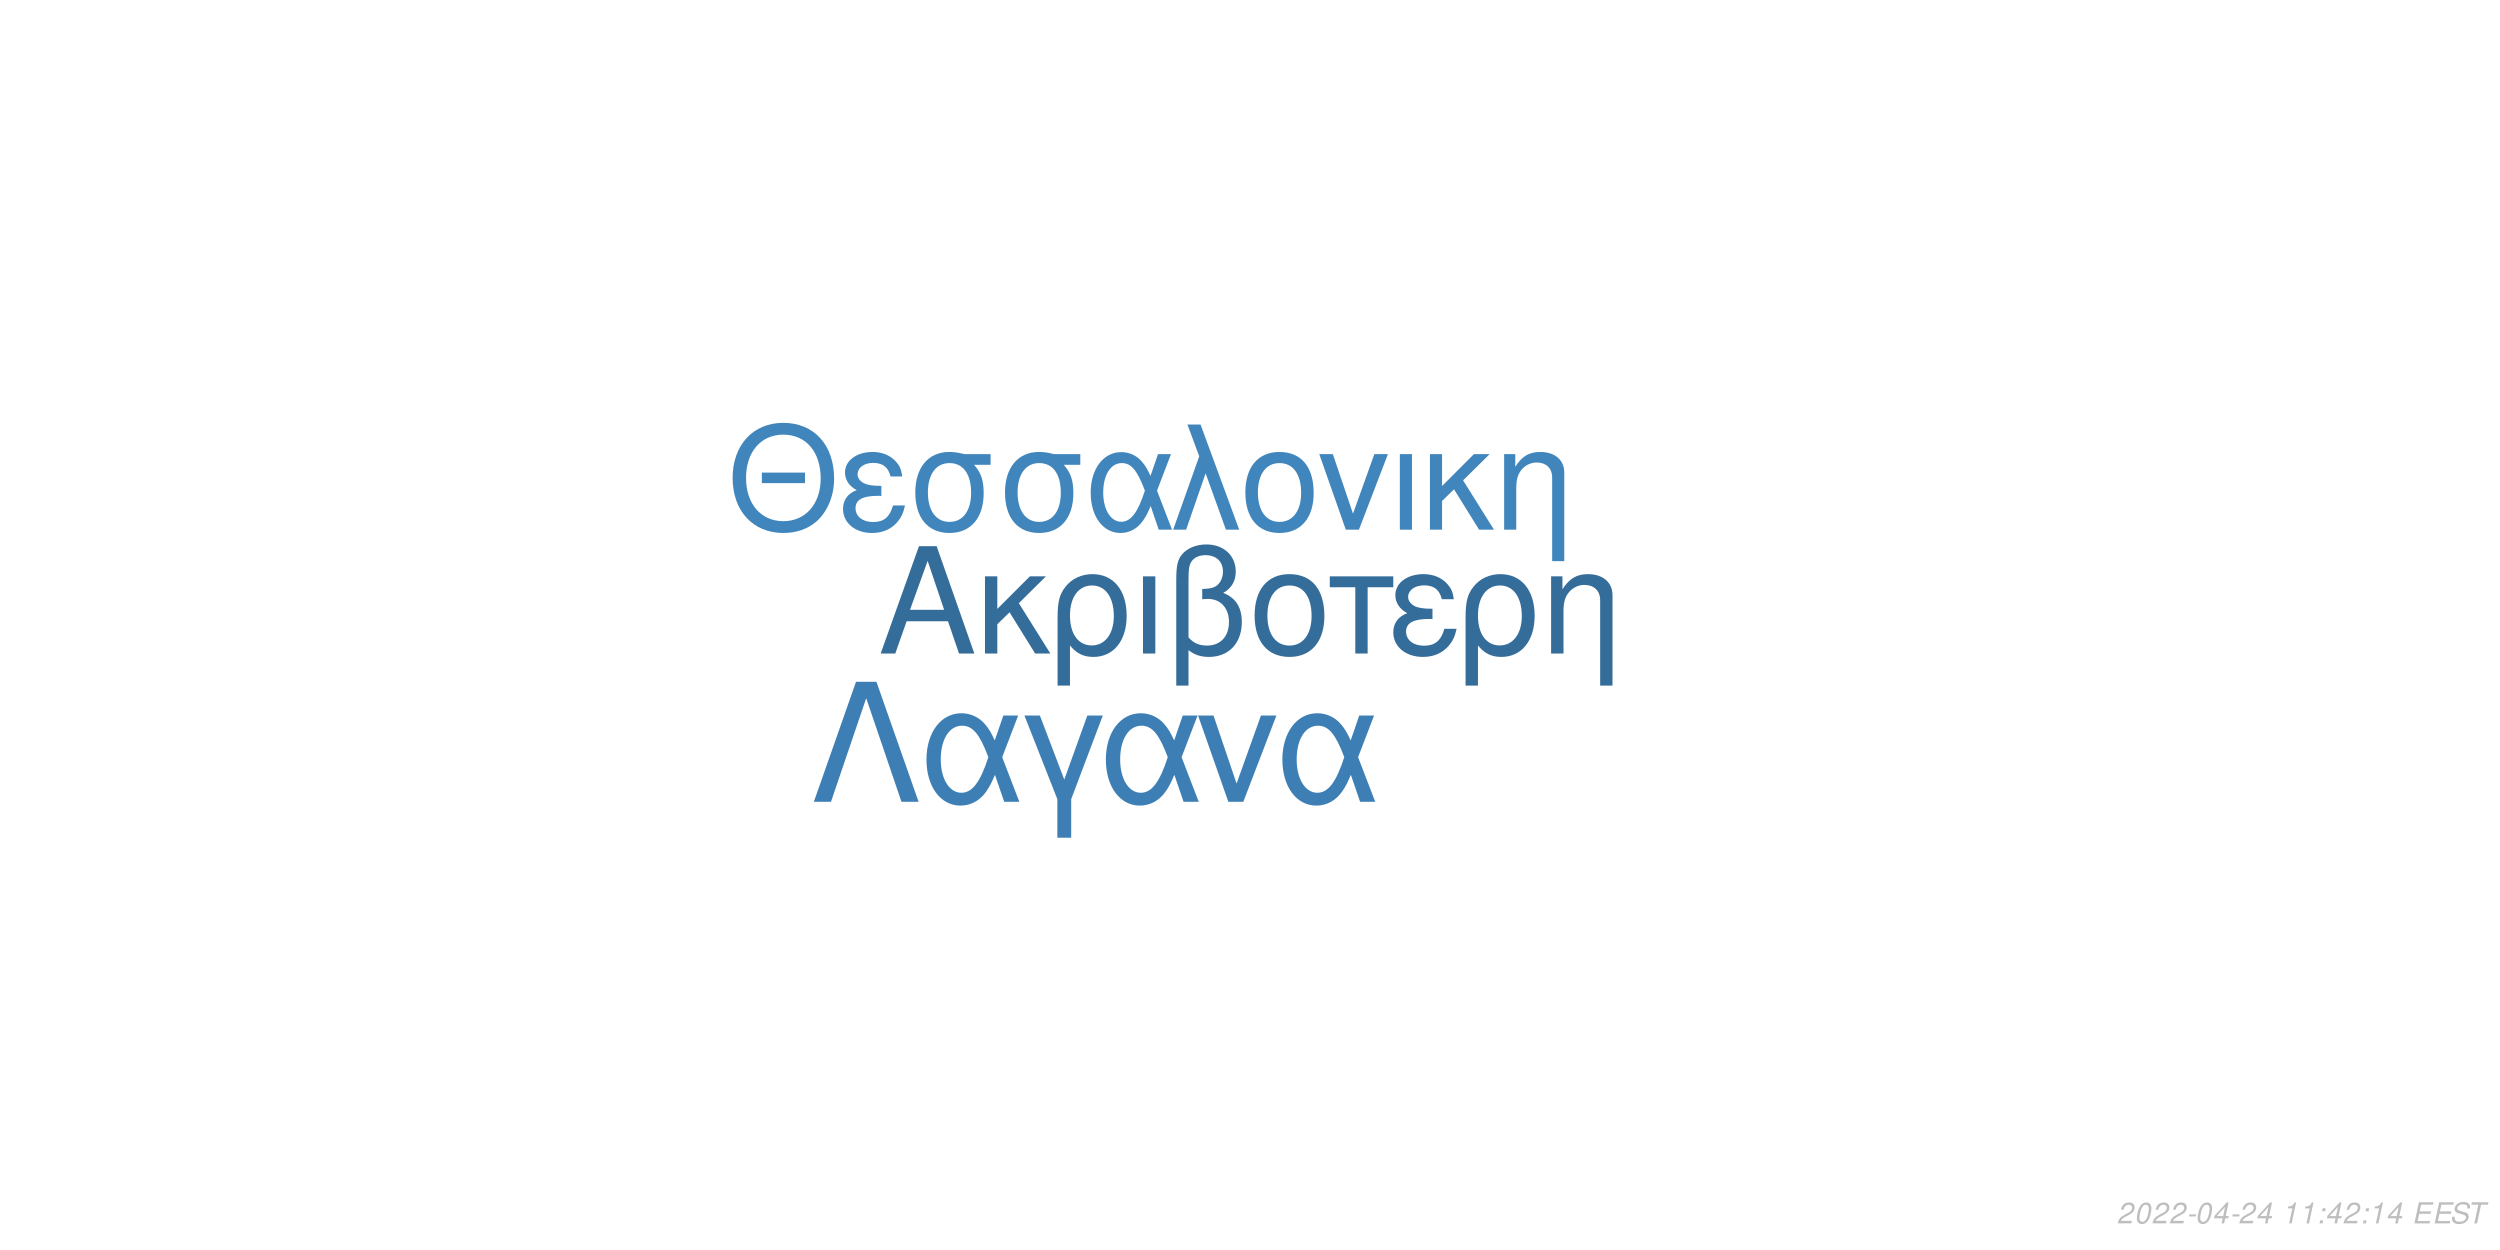
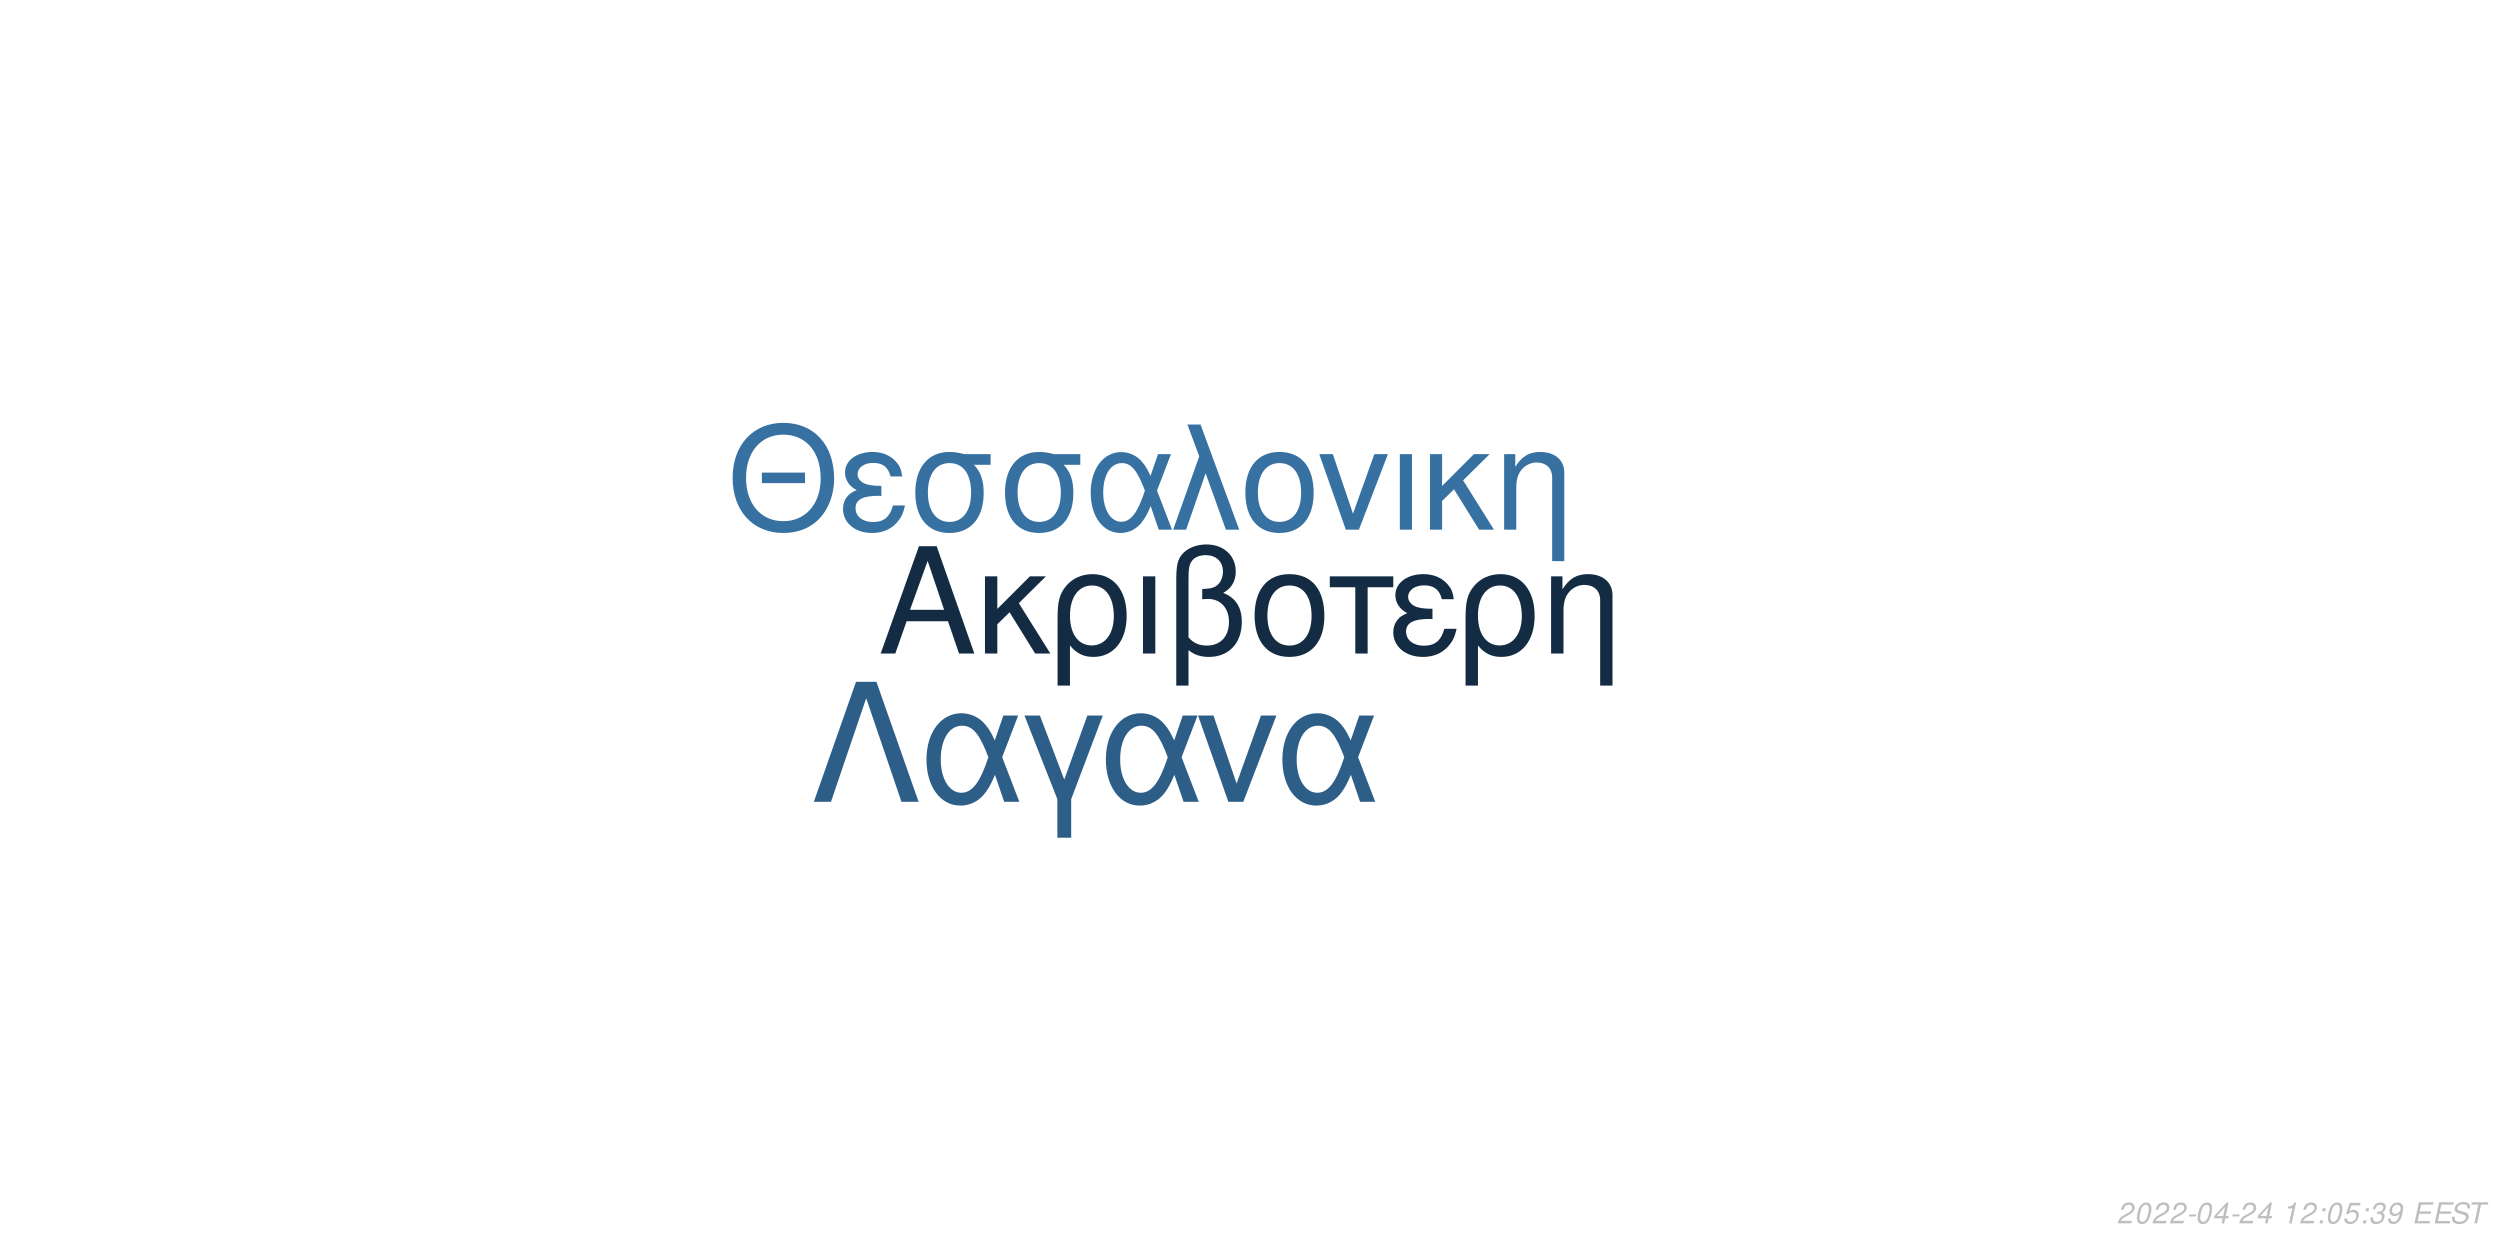
<svg xmlns="http://www.w3.org/2000/svg" xmlns:xlink="http://www.w3.org/1999/xlink" width="864pt" height="432pt" viewBox="0 0 864 432" version="1.1">
  <defs>
    <g>
      <symbol overflow="visible" id="glyph0-0">
        <path style="stroke:none;" d="" />
      </symbol>
      <symbol overflow="visible" id="glyph0-1">
        <path style="stroke:none;" d="M 24.125 -11.141 L 27.938 0 L 33.234 0 L 20.203 -37.094 L 14.094 -37.094 L 0.859 0 L 5.906 0 L 9.828 -11.141 Z M 22.797 -15.109 L 11 -15.109 L 17.094 -32.016 Z M 22.797 -15.109 " />
      </symbol>
      <symbol overflow="visible" id="glyph0-2">
        <path style="stroke:none;" d="M 7.172 -15.422 L 7.172 -26.672 L 2.906 -26.672 L 2.906 0 L 7.172 0 L 7.172 -10.125 L 11.406 -14.25 L 20.25 0 L 25.5 0 L 14.609 -17.406 L 23.969 -26.672 L 18.422 -26.672 Z M 7.172 -15.422 " />
      </symbol>
      <symbol overflow="visible" id="glyph0-3">
        <path style="stroke:none;" d="M 3 11.094 L 7.281 11.094 L 7.281 -2.797 C 9.516 -0.047 11.953 1.172 15.375 1.172 C 22.344 1.172 26.875 -4.422 26.875 -13.031 C 26.875 -21.891 22.297 -27.438 15.062 -27.438 C 11.297 -27.438 7.984 -25.906 5.797 -23.156 C 3.672 -20.516 3 -17.969 3 -12.359 Z M 14.906 -23.516 C 19.547 -23.516 22.438 -19.438 22.438 -12.922 C 22.438 -6.812 19.391 -2.797 14.812 -2.797 C 10.172 -2.797 7.281 -6.766 7.281 -13.125 C 7.281 -19.484 10.234 -23.516 14.906 -23.516 Z M 14.906 -23.516 " />
      </symbol>
      <symbol overflow="visible" id="glyph0-4">
        <path style="stroke:none;" d="M 3.516 0 L 7.781 0 L 7.781 -26.672 L 3.516 -26.672 Z M 3.516 0 " />
      </symbol>
      <symbol overflow="visible" id="glyph0-5">
        <path style="stroke:none;" d="M 4.016 11.094 L 8.25 11.094 L 8.25 -1.172 C 10.172 0.406 12.422 1.172 15.312 1.172 C 22.188 1.172 26.672 -3.609 26.672 -10.891 C 26.672 -15.984 24.578 -19.234 20.25 -20.969 C 23.109 -22.547 24.578 -25.031 24.578 -28.344 C 24.578 -33.844 20.406 -37.703 14.453 -37.703 C 10.938 -37.703 7.734 -36.391 6 -34.25 C 4.484 -32.422 4.016 -30.328 4.016 -25.391 Z M 8.25 -25.656 C 8.25 -29.359 8.5 -30.844 9.469 -32.062 C 10.375 -33.281 12.156 -34 14.094 -34 C 17.812 -34 20.156 -31.812 20.156 -28.297 C 20.156 -25.953 18.984 -23.812 17.297 -23.047 C 16.281 -22.547 15.469 -22.438 12.984 -22.297 L 12.984 -18.781 C 13.734 -18.828 14.344 -18.875 14.969 -18.875 C 19.344 -18.875 22.234 -15.719 22.234 -10.891 C 22.234 -5.906 19.281 -2.75 14.656 -2.75 C 11.953 -2.75 9.922 -3.609 8.25 -5.594 Z M 8.25 -25.656 " />
      </symbol>
      <symbol overflow="visible" id="glyph0-6">
        <path style="stroke:none;" d="M 14.094 -27.438 C 6.562 -27.438 2.094 -22.094 2.094 -13.125 C 2.094 -4.125 6.562 1.172 14.141 1.172 C 21.672 1.172 26.203 -4.172 26.203 -12.922 C 26.203 -22.188 21.828 -27.438 14.094 -27.438 Z M 14.141 -23.516 C 18.938 -23.516 21.781 -19.594 21.781 -12.984 C 21.781 -6.672 18.828 -2.75 14.141 -2.75 C 9.422 -2.75 6.516 -6.672 6.516 -13.125 C 6.516 -19.594 9.422 -23.516 14.141 -23.516 Z M 14.141 -23.516 " />
      </symbol>
      <symbol overflow="visible" id="glyph0-7">
        <path style="stroke:none;" d="M 7.891 0 L 12.156 0 L 12.156 -22.906 L 21.016 -22.906 L 21.016 -26.672 L -0.922 -26.672 L -0.922 -22.906 L 7.891 -22.906 Z M 7.891 0 " />
      </symbol>
      <symbol overflow="visible" id="glyph0-8">
        <path style="stroke:none;" d="M 14.562 -15.469 C 11.344 -15.469 9.562 -15.781 8.297 -16.438 C 6.922 -17.203 6.156 -18.328 6.156 -19.547 C 6.156 -21.891 8.453 -23.562 11.656 -23.562 C 15.062 -23.562 16.953 -22.094 17.812 -18.781 L 21.938 -18.781 C 21.578 -21.266 21.062 -22.5 19.797 -23.922 C 17.812 -26.203 14.906 -27.438 11.453 -27.438 C 5.797 -27.438 1.734 -24.375 1.734 -20.203 C 1.734 -17.609 3.156 -15.375 5.859 -13.938 C 2.797 -12.875 1.016 -10.484 1.016 -7.328 C 1.016 -2.391 5.297 1.172 11.25 1.172 C 14.969 1.172 17.906 -0.109 20.156 -2.641 C 21.578 -4.328 22.297 -5.797 22.906 -8.547 L 18.672 -8.547 C 17.5 -4.422 15.422 -2.703 11.609 -2.703 C 7.938 -2.703 5.438 -4.688 5.438 -7.578 C 5.438 -10.578 7.938 -11.953 13.484 -11.953 C 13.641 -11.953 14.094 -11.953 14.562 -11.906 Z M 14.562 -15.469 " />
      </symbol>
      <symbol overflow="visible" id="glyph0-9">
        <path style="stroke:none;" d="M 3.562 -26.672 L 3.562 0 L 7.844 0 L 7.844 -14.703 C 7.844 -17.906 8.5 -19.891 10.031 -21.531 C 11.406 -22.953 13.188 -23.719 15.062 -23.719 C 18.375 -23.719 20.516 -21.672 20.516 -18.469 L 20.516 11.094 L 24.781 11.094 L 24.781 -20.156 C 24.781 -24.578 21.469 -27.438 16.328 -27.438 C 12.359 -27.438 9.828 -25.906 7.484 -22.188 L 7.484 -26.672 Z M 3.562 -26.672 " />
      </symbol>
      <symbol overflow="visible" id="glyph1-0">
        <path style="stroke:none;" d="" />
      </symbol>
      <symbol overflow="visible" id="glyph1-1">
        <path style="stroke:none;" d="M 26.859 -19.734 L 11.953 -19.734 L 11.953 -16.094 L 26.859 -16.094 Z M 19.328 -36.922 C 8.922 -36.922 1.844 -29.25 1.844 -17.891 C 1.844 -6.484 8.875 1.141 19.391 1.141 C 23.812 1.141 27.703 -0.203 30.641 -2.688 C 34.578 -6.031 36.922 -11.656 36.922 -17.594 C 36.922 -29.297 30 -36.922 19.328 -36.922 Z M 19.328 -32.844 C 27.203 -32.844 32.281 -26.906 32.281 -17.688 C 32.281 -8.922 27.062 -2.938 19.391 -2.938 C 11.609 -2.938 6.484 -8.922 6.484 -17.891 C 6.484 -26.859 11.609 -32.844 19.328 -32.844 Z M 19.328 -32.844 " />
      </symbol>
      <symbol overflow="visible" id="glyph1-2">
        <path style="stroke:none;" d="M 14.25 -15.141 C 11.109 -15.141 9.375 -15.453 8.125 -16.094 C 6.781 -16.844 6.031 -17.938 6.031 -19.141 C 6.031 -21.422 8.266 -23.078 11.406 -23.078 C 14.75 -23.078 16.594 -21.625 17.438 -18.391 L 21.469 -18.391 C 21.125 -20.828 20.625 -22.031 19.391 -23.422 C 17.438 -25.656 14.594 -26.859 11.219 -26.859 C 5.688 -26.859 1.688 -23.875 1.688 -19.781 C 1.688 -17.234 3.094 -15.047 5.734 -13.656 C 2.734 -12.609 1 -10.266 1 -7.172 C 1 -2.344 5.188 1.141 11.016 1.141 C 14.656 1.141 17.547 -0.094 19.734 -2.594 C 21.125 -4.234 21.828 -5.688 22.422 -8.375 L 18.281 -8.375 C 17.141 -4.328 15.094 -2.641 11.359 -2.641 C 7.766 -2.641 5.328 -4.578 5.328 -7.422 C 5.328 -10.359 7.766 -11.703 13.203 -11.703 C 13.359 -11.703 13.797 -11.703 14.25 -11.656 Z M 14.25 -15.141 " />
      </symbol>
      <symbol overflow="visible" id="glyph1-3">
        <path style="stroke:none;" d="M 29 -26.109 L 19.938 -26.109 C 17.594 -26.703 16.438 -26.859 14.703 -26.859 C 7.469 -26.859 2.984 -21.469 2.984 -12.859 C 2.984 -4.031 7.375 1.141 14.797 1.141 C 22.172 1.141 26.609 -4.078 26.609 -12.656 C 26.609 -17.047 25.656 -19.828 23.266 -22.422 L 29 -22.422 Z M 14.797 -23.016 C 19.531 -23.016 22.266 -19.234 22.266 -12.75 C 22.266 -6.531 19.438 -2.688 14.797 -2.688 C 10.172 -2.688 7.328 -6.531 7.328 -12.859 C 7.328 -19.188 10.172 -23.016 14.797 -23.016 Z M 14.797 -23.016 " />
      </symbol>
      <symbol overflow="visible" id="glyph1-4">
        <path style="stroke:none;" d="M 29.344 -26.109 L 24.859 -26.109 L 22.266 -18.578 C 21.125 -21.031 20.484 -22.125 19.328 -23.469 C 17.547 -25.609 14.906 -26.812 12.156 -26.812 C 5.984 -26.812 1.594 -20.984 1.594 -12.812 C 1.594 -4.578 5.828 1.141 11.906 1.141 C 14.953 1.141 17.734 -0.344 19.625 -3.047 C 20.672 -4.531 21.281 -5.688 22.328 -8.172 L 25.109 0 L 29.703 0 L 24.516 -13.5 Z M 20.328 -13.5 C 17.891 -5.922 15.453 -2.734 12.156 -2.734 C 8.516 -2.734 5.922 -6.922 5.922 -12.812 C 5.922 -18.938 8.516 -23.016 12.359 -23.016 C 15.594 -23.016 17.688 -20.531 20.328 -13.5 Z M 20.328 -13.5 " />
      </symbol>
      <symbol overflow="visible" id="glyph1-5">
        <path style="stroke:none;" d="M 1.094 0 L 5.578 0 L 12.312 -19.484 L 19.328 0 L 23.922 0 L 10.562 -36.328 L 6.031 -36.328 L 10.109 -25.359 Z M 1.094 0 " />
      </symbol>
      <symbol overflow="visible" id="glyph1-6">
        <path style="stroke:none;" d="M 13.797 -26.859 C 6.422 -26.859 2.047 -21.625 2.047 -12.859 C 2.047 -4.031 6.422 1.141 13.859 1.141 C 21.234 1.141 25.656 -4.078 25.656 -12.656 C 25.656 -21.719 21.375 -26.859 13.797 -26.859 Z M 13.859 -23.016 C 18.531 -23.016 21.328 -19.188 21.328 -12.703 C 21.328 -6.531 18.438 -2.688 13.859 -2.688 C 9.219 -2.688 6.375 -6.531 6.375 -12.859 C 6.375 -19.188 9.219 -23.016 13.859 -23.016 Z M 13.859 -23.016 " />
      </symbol>
      <symbol overflow="visible" id="glyph1-7">
        <path style="stroke:none;" d="M 14.297 0 L 24.312 -26.109 L 19.625 -26.109 L 12.25 -5.531 L 5.281 -26.109 L 0.594 -26.109 L 9.766 0 Z M 14.297 0 " />
      </symbol>
      <symbol overflow="visible" id="glyph1-8">
        <path style="stroke:none;" d="M 3.438 0 L 7.625 0 L 7.625 -26.109 L 3.438 -26.109 Z M 3.438 0 " />
      </symbol>
      <symbol overflow="visible" id="glyph1-9">
        <path style="stroke:none;" d="M 7.031 -15.094 L 7.031 -26.109 L 2.844 -26.109 L 2.844 0 L 7.031 0 L 7.031 -9.922 L 11.156 -13.953 L 19.828 0 L 24.969 0 L 14.297 -17.047 L 23.469 -26.109 L 18.031 -26.109 Z M 7.031 -15.094 " />
      </symbol>
      <symbol overflow="visible" id="glyph1-10">
        <path style="stroke:none;" d="M 3.484 -26.109 L 3.484 0 L 7.672 0 L 7.672 -14.406 C 7.672 -17.547 8.328 -19.484 9.812 -21.078 C 11.156 -22.469 12.906 -23.219 14.75 -23.219 C 17.984 -23.219 20.078 -21.234 20.078 -18.094 L 20.078 10.859 L 24.266 10.859 L 24.266 -19.734 C 24.266 -24.062 21.031 -26.859 16 -26.859 C 12.109 -26.859 9.609 -25.359 7.328 -21.719 L 7.328 -26.109 Z M 3.484 -26.109 " />
      </symbol>
      <symbol overflow="visible" id="glyph2-0">
        <path style="stroke:none;" d="" />
      </symbol>
      <symbol overflow="visible" id="glyph2-1">
        <path style="stroke:none;" d="M 22.531 -41.484 L 15.484 -41.484 L 0.906 0 L 6.828 0 L 19 -35.797 L 31.188 0 L 37.109 0 Z M 22.531 -41.484 " />
      </symbol>
      <symbol overflow="visible" id="glyph2-2">
        <path style="stroke:none;" d="M 33.516 -29.812 L 28.391 -29.812 L 25.438 -21.219 C 24.125 -24.016 23.391 -25.266 22.078 -26.797 C 20.031 -29.25 17.016 -30.609 13.891 -30.609 C 6.828 -30.609 1.828 -23.953 1.828 -14.625 C 1.828 -5.234 6.656 1.312 13.594 1.312 C 17.078 1.312 20.266 -0.391 22.422 -3.469 C 23.609 -5.172 24.297 -6.484 25.5 -9.328 L 28.688 0 L 33.922 0 L 28 -15.422 Z M 23.219 -15.422 C 20.422 -6.766 17.641 -3.125 13.891 -3.125 C 9.734 -3.125 6.766 -7.906 6.766 -14.625 C 6.766 -21.625 9.734 -26.297 14.109 -26.297 C 17.812 -26.297 20.203 -23.453 23.219 -15.422 Z M 23.219 -15.422 " />
      </symbol>
      <symbol overflow="visible" id="glyph2-3">
        <path style="stroke:none;" d="M 12.062 12.406 L 16.844 12.406 L 16.844 -0.906 L 27.766 -29.812 L 22.422 -29.812 L 14.453 -7.688 L 6.031 -29.812 L 0.688 -29.812 L 12.062 -0.906 Z M 12.062 12.406 " />
      </symbol>
      <symbol overflow="visible" id="glyph2-4">
        <path style="stroke:none;" d="M 16.328 0 L 27.766 -29.812 L 22.422 -29.812 L 14 -6.312 L 6.031 -29.812 L 0.688 -29.812 L 11.156 0 Z M 16.328 0 " />
      </symbol>
      <symbol overflow="visible" id="glyph3-0">
        <path style="stroke:none;" d="" />
      </symbol>
      <symbol overflow="visible" id="glyph3-1">
        <path style="stroke:none;" d="M 5.234 -0.875 L 1.469 -0.875 C 1.641 -1.375 2.203 -1.891 3.109 -2.344 L 4.234 -2.938 C 5.562 -3.625 6.219 -4.469 6.219 -5.484 C 6.219 -5.938 6.062 -6.359 5.797 -6.656 C 5.469 -7.047 4.984 -7.234 4.312 -7.234 C 2.766 -7.234 1.891 -6.453 1.484 -4.734 L 2.375 -4.734 C 2.484 -5.188 2.609 -5.484 2.797 -5.75 C 3.094 -6.203 3.609 -6.453 4.188 -6.453 C 4.891 -6.453 5.344 -6.031 5.344 -5.375 C 5.344 -4.703 4.859 -4.094 4.016 -3.656 L 2.984 -3.125 C 1.234 -2.188 0.797 -1.656 0.344 -0.016 L 5.047 -0.016 Z M 5.234 -0.875 " />
      </symbol>
      <symbol overflow="visible" id="glyph3-2">
        <path style="stroke:none;" d="M 4.203 -7.234 C 3.375 -7.234 2.688 -6.812 2.125 -5.984 C 1.484 -5.047 0.984 -3.188 0.984 -1.734 C 0.984 -1.109 1.172 -0.562 1.484 -0.266 C 1.797 0.047 2.281 0.234 2.766 0.234 C 3.625 0.234 4.281 -0.156 4.859 -1.016 C 5.516 -1.953 6 -3.797 6 -5.266 C 6 -6.5 5.328 -7.234 4.203 -7.234 Z M 4.094 -6.453 C 4.734 -6.453 5.125 -5.984 5.125 -5.156 C 5.125 -4.203 4.781 -2.625 4.406 -1.812 C 3.984 -0.938 3.516 -0.547 2.875 -0.547 C 2.25 -0.547 1.875 -1.031 1.875 -1.828 C 1.875 -2.797 2.203 -4.344 2.594 -5.203 C 2.984 -6.047 3.453 -6.453 4.094 -6.453 Z M 4.094 -6.453 " />
      </symbol>
      <symbol overflow="visible" id="glyph3-3">
        <path style="stroke:none;" d="M 3.516 -3.125 L 1.125 -3.125 L 0.969 -2.406 L 3.359 -2.406 Z M 3.516 -3.125 " />
      </symbol>
      <symbol overflow="visible" id="glyph3-4">
        <path style="stroke:none;" d="M 3.625 -1.75 L 3.266 0 L 4.141 0 L 4.516 -1.75 L 5.562 -1.75 L 5.734 -2.531 L 4.688 -2.531 L 5.688 -7.234 L 5.016 -7.234 L 0.844 -2.672 L 0.641 -1.75 Z M 3.797 -2.531 L 1.594 -2.531 L 4.469 -5.703 Z M 3.797 -2.531 " />
      </symbol>
      <symbol overflow="visible" id="glyph3-5">
        <path style="stroke:none;" d="" />
      </symbol>
      <symbol overflow="visible" id="glyph3-6">
        <path style="stroke:none;" d="M 3.703 -5.188 L 2.594 0 L 3.469 0 L 5.016 -7.234 L 4.438 -7.234 C 3.906 -6.156 3.688 -6.016 2.234 -5.812 L 2.109 -5.188 Z M 3.703 -5.188 " />
      </symbol>
      <symbol overflow="visible" id="glyph3-7">
        <path style="stroke:none;" d="M 2.359 -1.031 L 1.312 -1.031 L 1.094 0 L 2.141 0 Z M 3.266 -5.234 L 2.219 -5.234 L 2 -4.203 L 3.047 -4.203 Z M 3.266 -5.234 " />
      </symbol>
      <symbol overflow="visible" id="glyph3-8">
+         <path style="stroke:none;" d="M 6.297 -7.094 L 2.594 -7.094 L 1.234 -3.234 L 2.047 -3.234 C 2.656 -3.766 2.938 -3.906 3.531 -3.906 C 4.328 -3.906 4.797 -3.453 4.797 -2.688 C 4.797 -1.438 3.969 -0.547 2.828 -0.547 C 2.031 -0.547 1.609 -0.938 1.578 -1.734 L 0.703 -1.734 L 0.703 -1.516 C 0.703 -0.938 0.844 -0.547 1.188 -0.266 C 1.562 0.062 2.078 0.234 2.703 0.234 C 3.656 0.234 4.391 -0.156 4.984 -0.922 C 5.422 -1.5 5.672 -2.234 5.672 -2.953 C 5.672 -4 4.938 -4.672 3.812 -4.672 C 3.328 -4.672 2.906 -4.547 2.406 -4.234 L 3.109 -6.219 L 6.109 -6.219 Z M 6.297 -7.094 " />
+       </symbol>
+       <symbol overflow="visible" id="glyph3-9">
+         <path style="stroke:none;" d="M 2.922 -3.312 C 3.125 -3.344 3.234 -3.344 3.375 -3.344 C 4.203 -3.344 4.688 -3 4.688 -2.406 C 4.688 -1.312 3.906 -0.547 2.781 -0.547 C 2.047 -0.547 1.594 -0.938 1.594 -1.562 C 1.594 -1.719 1.609 -1.844 1.656 -2.094 L 0.766 -2.094 C 0.734 -1.797 0.719 -1.641 0.719 -1.469 C 0.719 -0.375 1.406 0.234 2.641 0.234 C 3.547 0.234 4.297 -0.078 4.812 -0.656 C 5.266 -1.156 5.562 -1.875 5.562 -2.547 C 5.562 -3.125 5.344 -3.453 4.797 -3.734 C 5.641 -4.234 6.016 -4.844 6.016 -5.734 C 6.016 -6.656 5.312 -7.234 4.203 -7.234 C 3.375 -7.234 2.672 -6.938 2.188 -6.375 C 1.891 -6.031 1.703 -5.641 1.516 -4.906 L 2.391 -4.906 C 2.5 -5.359 2.594 -5.594 2.734 -5.812 C 3.047 -6.234 3.516 -6.453 4.078 -6.453 C 4.734 -6.453 5.141 -6.125 5.141 -5.578 C 5.141 -5.188 5.016 -4.797 4.797 -4.547 C 4.516 -4.234 4 -4.062 3.266 -4.062 L 3.078 -4.062 Z M 2.922 -3.312 " />
+       </symbol>
+       <symbol overflow="visible" id="glyph3-10">
+         <path style="stroke:none;" d="M 0.844 -1.656 C 0.844 -1.547 0.844 -1.438 0.844 -1.375 C 0.844 -0.406 1.531 0.234 2.578 0.234 C 3.203 0.234 3.766 0.016 4.297 -0.438 C 4.938 -1 5.312 -1.656 5.594 -2.719 C 5.844 -3.672 6.016 -4.766 6.016 -5.375 C 6.016 -5.844 5.844 -6.328 5.547 -6.656 C 5.203 -7.031 4.703 -7.234 4.062 -7.234 C 2.516 -7.234 1.297 -5.938 1.297 -4.266 C 1.297 -3.203 1.984 -2.547 3.047 -2.547 C 3.484 -2.547 3.953 -2.672 4.281 -2.891 C 4.406 -2.984 4.547 -3.078 4.828 -3.344 C 4.438 -1.484 3.703 -0.547 2.703 -0.547 C 2.109 -0.547 1.719 -0.938 1.719 -1.547 L 1.719 -1.656 Z M 3.953 -6.453 C 4.625 -6.453 5.141 -5.953 5.141 -5.281 C 5.141 -4.188 4.312 -3.312 3.297 -3.312 C 2.594 -3.312 2.172 -3.734 2.172 -4.453 C 2.172 -5.562 2.984 -6.453 3.953 -6.453 Z M 3.953 -6.453 " />
+       </symbol>
+       <symbol overflow="visible" id="glyph3-11">
        <path style="stroke:none;" d="M 2.547 -3.312 L 6.5 -3.312 L 6.688 -4.141 L 2.719 -4.141 L 3.219 -6.469 L 7.344 -6.469 L 7.516 -7.297 L 2.453 -7.297 L 0.906 0 L 6.125 0 L 6.297 -0.812 L 2.016 -0.812 Z M 2.547 -3.312 " />
      </symbol>
-       <symbol overflow="visible" id="glyph3-9">
+       <symbol overflow="visible" id="glyph3-12">
        <path style="stroke:none;" d="M 7.062 -5.156 C 7.125 -5.438 7.141 -5.562 7.141 -5.703 C 7.141 -6.156 6.938 -6.594 6.594 -6.891 C 6.188 -7.25 5.656 -7.406 4.875 -7.406 C 3.844 -7.406 3.047 -7.125 2.5 -6.562 C 2.094 -6.141 1.781 -5.438 1.781 -4.922 C 1.781 -4.297 2.219 -3.766 2.891 -3.562 L 4.594 -3.094 C 5.406 -2.859 5.734 -2.578 5.734 -2.094 C 5.734 -1.781 5.547 -1.406 5.266 -1.141 C 4.844 -0.766 4.266 -0.578 3.453 -0.578 C 2.328 -0.578 1.812 -0.984 1.812 -1.906 C 1.812 -2.047 1.812 -2.125 1.844 -2.312 L 0.984 -2.312 C 0.906 -2.062 0.891 -1.906 0.891 -1.688 C 0.891 -0.484 1.797 0.234 3.297 0.234 C 4.359 0.234 5.234 -0.062 5.812 -0.609 C 6.344 -1.078 6.688 -1.797 6.688 -2.375 C 6.688 -2.641 6.609 -2.906 6.453 -3.156 C 6.234 -3.5 5.938 -3.703 5.469 -3.828 L 3.75 -4.312 C 2.984 -4.547 2.734 -4.734 2.734 -5.188 C 2.734 -5.547 2.875 -5.844 3.188 -6.109 C 3.547 -6.438 4.031 -6.594 4.703 -6.594 C 5.266 -6.594 5.688 -6.484 5.906 -6.297 C 6.094 -6.125 6.219 -5.797 6.219 -5.516 C 6.219 -5.422 6.203 -5.344 6.188 -5.156 Z M 7.062 -5.156 " />
      </symbol>
-       <symbol overflow="visible" id="glyph3-10">
+       <symbol overflow="visible" id="glyph3-13">
        <path style="stroke:none;" d="M 4.938 -6.469 L 7.312 -6.469 L 7.484 -7.297 L 1.75 -7.297 L 1.578 -6.469 L 3.984 -6.469 L 2.609 0 L 3.547 0 Z M 4.938 -6.469 " />
      </symbol>
    </g>
  </defs>
  <g id="surface1">
    <rect x="0" y="0" width="864" height="432" style="fill:rgb(100%,100%,100%);fill-opacity:1;stroke:none;" />
-     <g style="fill:rgb(20.392%,42.353%,60.392%);fill-opacity:1;">
+     <g style="fill:rgb(7.451%,16.863%,26.275%);fill-opacity:1;">
      <use xlink:href="#glyph0-1" x="303.5" y="225.861" />
      <use xlink:href="#glyph0-2" x="337.5" y="225.861" />
      <use xlink:href="#glyph0-3" x="362.5" y="225.861" />
      <use xlink:href="#glyph0-4" x="391.5" y="225.861" />
      <use xlink:href="#glyph0-5" x="402.5" y="225.861" />
      <use xlink:href="#glyph0-6" x="431.5" y="225.861" />
      <use xlink:href="#glyph0-7" x="460.5" y="225.861" />
      <use xlink:href="#glyph0-8" x="480.5" y="225.861" />
      <use xlink:href="#glyph0-3" x="503.5" y="225.861" />
      <use xlink:href="#glyph0-9" x="532.5" y="225.861" />
    </g>
-     <g style="fill:rgb(25.098%,52.157%,73.333%);fill-opacity:1;">
+     <g style="fill:rgb(21.176%,44.314%,63.137%);fill-opacity:1;">
      <use xlink:href="#glyph1-1" x="251.348" y="183.058" />
      <use xlink:href="#glyph1-2" x="290.348" y="183.058" />
      <use xlink:href="#glyph1-3" x="313.348" y="183.058" />
      <use xlink:href="#glyph1-3" x="344.348" y="183.058" />
      <use xlink:href="#glyph1-4" x="375.348" y="183.058" />
      <use xlink:href="#glyph1-5" x="404.348" y="183.058" />
      <use xlink:href="#glyph1-6" x="428.348" y="183.058" />
      <use xlink:href="#glyph1-7" x="455.348" y="183.058" />
      <use xlink:href="#glyph1-8" x="480.348" y="183.058" />
      <use xlink:href="#glyph1-9" x="491.348" y="183.058" />
      <use xlink:href="#glyph1-10" x="516.348" y="183.058" />
    </g>
-     <g style="fill:rgb(23.922%,49.804%,70.588%);fill-opacity:1;">
+     <g style="fill:rgb(17.647%,36.863%,53.333%);fill-opacity:1;">
      <use xlink:href="#glyph2-1" x="280.359" y="277.105" />
      <use xlink:href="#glyph2-2" x="318.359" y="277.105" />
      <use xlink:href="#glyph2-3" x="353.359" y="277.105" />
      <use xlink:href="#glyph2-2" x="380.359" y="277.105" />
      <use xlink:href="#glyph2-4" x="413.359" y="277.105" />
      <use xlink:href="#glyph2-2" x="441.359" y="277.105" />
    </g>
    <g style="fill:rgb(74.51%,74.51%,74.51%);fill-opacity:1;">
      <use xlink:href="#glyph3-1" x="731.52" y="422.81" />
      <use xlink:href="#glyph3-2" x="737.52" y="422.81" />
      <use xlink:href="#glyph3-1" x="743.52" y="422.81" />
      <use xlink:href="#glyph3-1" x="749.52" y="422.81" />
      <use xlink:href="#glyph3-3" x="755.52" y="422.81" />
      <use xlink:href="#glyph3-2" x="758.52" y="422.81" />
      <use xlink:href="#glyph3-4" x="764.52" y="422.81" />
      <use xlink:href="#glyph3-3" x="770.52" y="422.81" />
      <use xlink:href="#glyph3-1" x="773.52" y="422.81" />
      <use xlink:href="#glyph3-4" x="779.52" y="422.81" />
      <use xlink:href="#glyph3-5" x="785.52" y="422.81" />
      <use xlink:href="#glyph3-6" x="788.52" y="422.81" />
-       <use xlink:href="#glyph3-6" x="794.52" y="422.81" />
+       <use xlink:href="#glyph3-1" x="794.52" y="422.81" />
      <use xlink:href="#glyph3-7" x="800.52" y="422.81" />
-       <use xlink:href="#glyph3-4" x="803.52" y="422.81" />
-       <use xlink:href="#glyph3-1" x="809.52" y="422.81" />
+       <use xlink:href="#glyph3-2" x="803.52" y="422.81" />
+       <use xlink:href="#glyph3-8" x="809.52" y="422.81" />
      <use xlink:href="#glyph3-7" x="815.52" y="422.81" />
-       <use xlink:href="#glyph3-6" x="818.52" y="422.81" />
-       <use xlink:href="#glyph3-4" x="824.52" y="422.81" />
+       <use xlink:href="#glyph3-9" x="818.52" y="422.81" />
+       <use xlink:href="#glyph3-10" x="824.52" y="422.81" />
      <use xlink:href="#glyph3-5" x="830.52" y="422.81" />
-       <use xlink:href="#glyph3-8" x="833.52" y="422.81" />
-       <use xlink:href="#glyph3-8" x="840.52" y="422.81" />
-       <use xlink:href="#glyph3-9" x="846.52" y="422.81" />
-       <use xlink:href="#glyph3-10" x="852.52" y="422.81" />
+       <use xlink:href="#glyph3-11" x="833.52" y="422.81" />
+       <use xlink:href="#glyph3-11" x="840.52" y="422.81" />
+       <use xlink:href="#glyph3-12" x="846.52" y="422.81" />
+       <use xlink:href="#glyph3-13" x="852.52" y="422.81" />
    </g>
  </g>
</svg>
